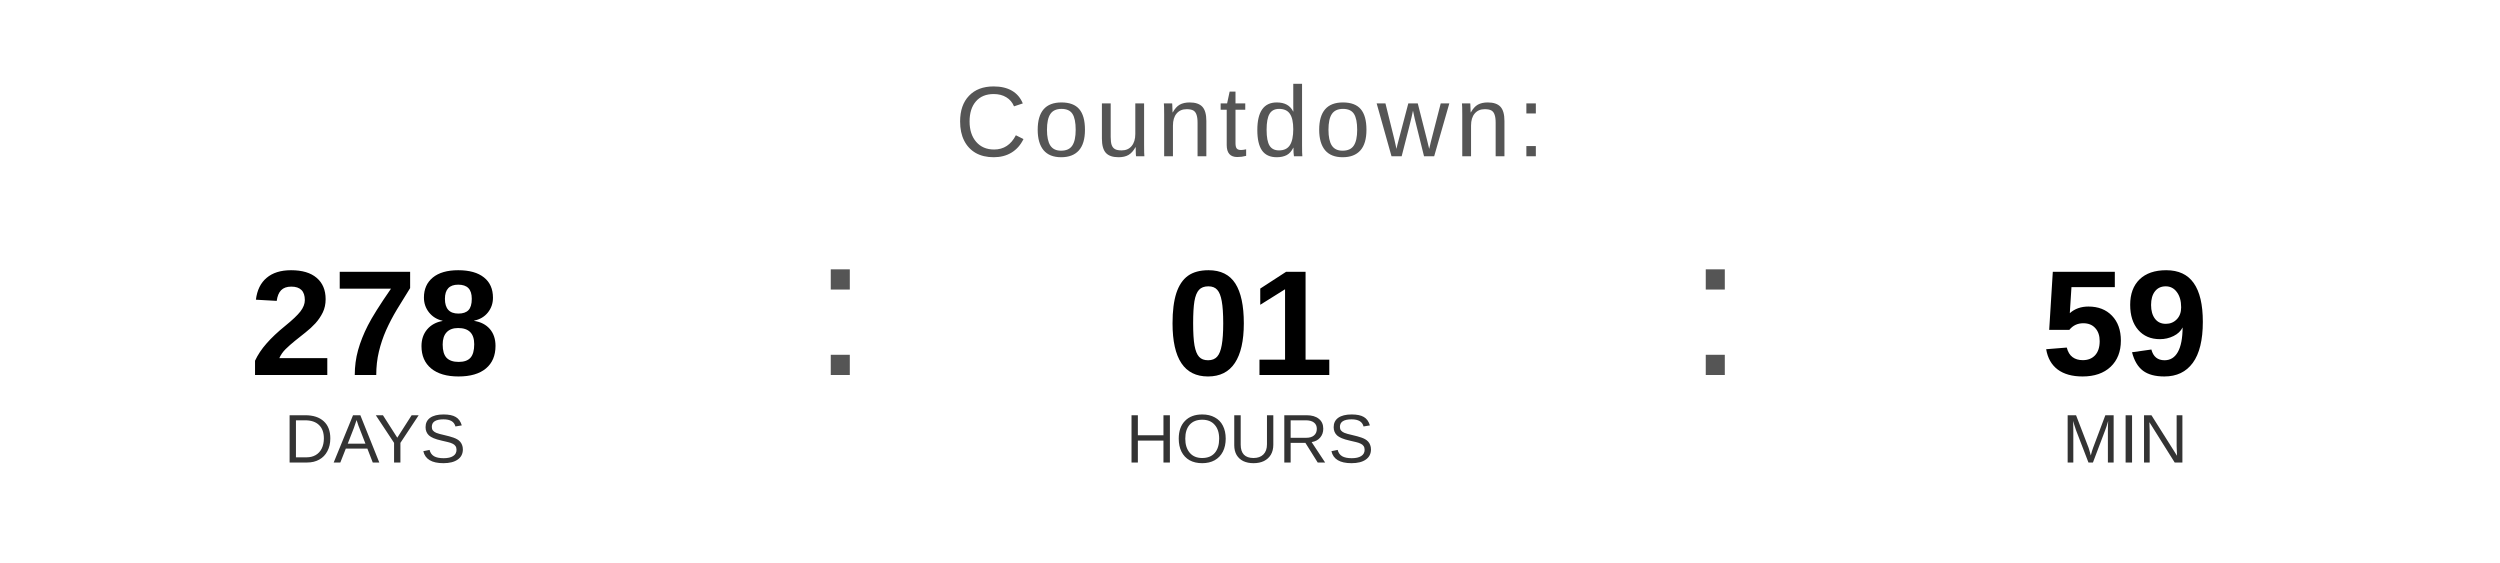
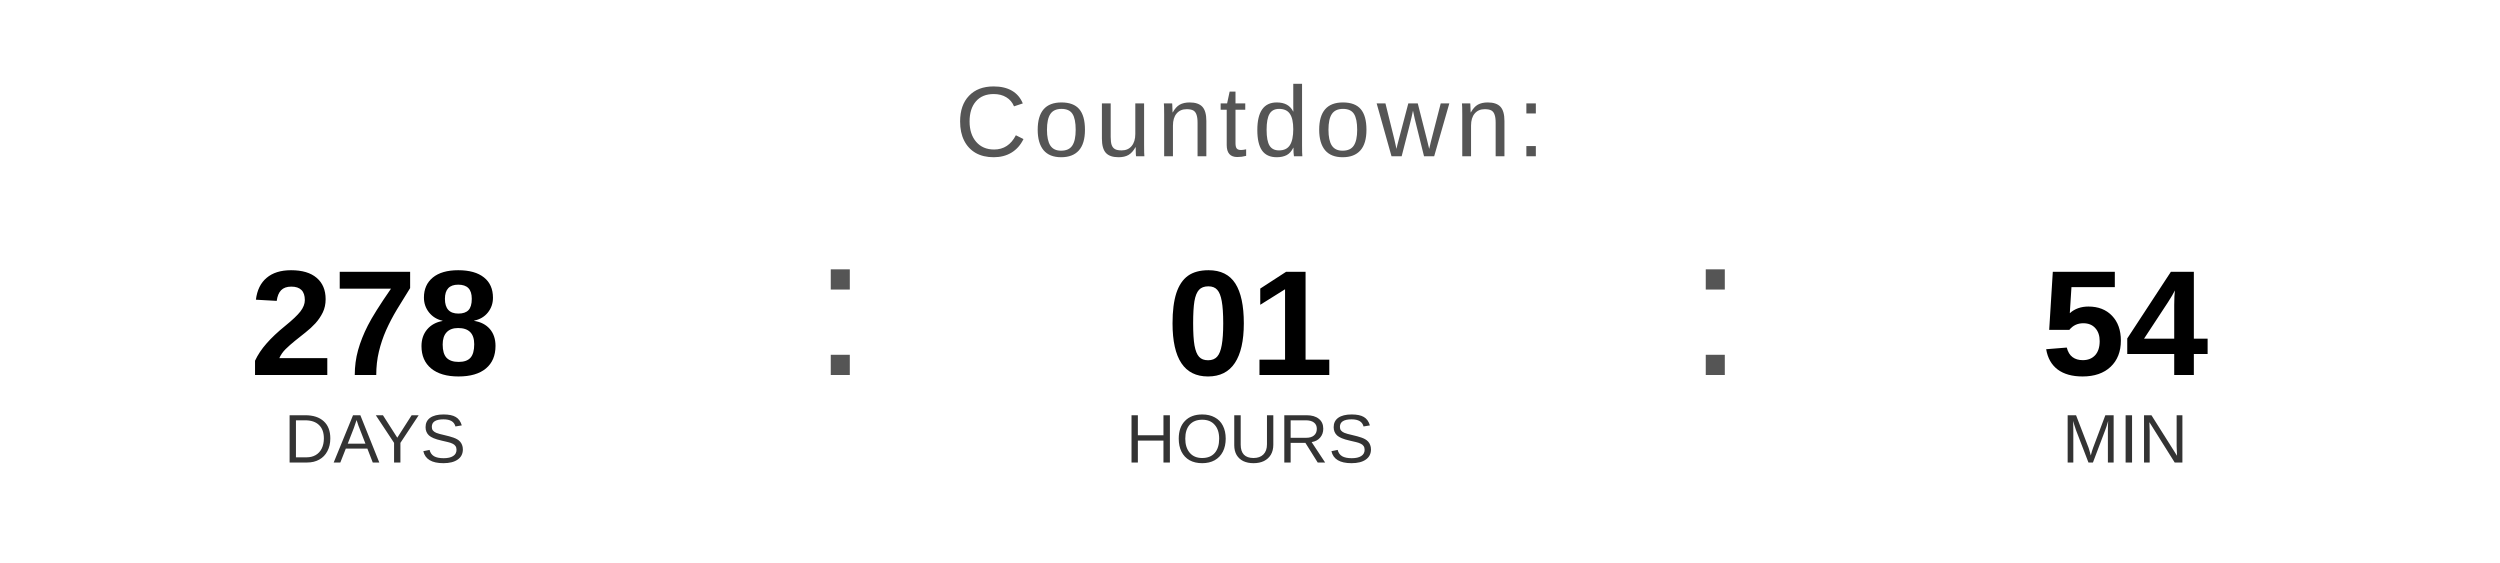
<svg xmlns="http://www.w3.org/2000/svg" width="400" height="90" viewBox="0 0 400 90">
  <text x="200" y="25" font-family="Arial, Helvetica, sans-serif" font-size="16" fill="#555555" text-anchor="middle" letter-spacing="1">
    Countdown:
  </text>
  <text x="60" y="60" font-family="Arial, Helvetica, sans-serif" font-size="24" font-weight="bold" fill="#000000" text-anchor="middle">278</text>
  <text x="60" y="74" font-family="Arial, Helvetica, sans-serif" font-size="11" fill="#333333" text-anchor="middle">DAYS</text>
  <text x="130" y="60" font-family="Arial, sans-serif" font-size="32" fill="#555555">:</text>
  <text x="200" y="60" font-family="Arial, Helvetica, sans-serif" font-size="24" font-weight="bold" fill="#000000" text-anchor="middle">01</text>
  <text x="200" y="74" font-family="Arial, Helvetica, sans-serif" font-size="11" fill="#333333" text-anchor="middle">HOURS</text>
  <text x="270" y="60" font-family="Arial, sans-serif" font-size="32" fill="#555555">:</text>
-   <text x="340" y="60" font-family="Arial, Helvetica, sans-serif" font-size="24" font-weight="bold" fill="#000000" text-anchor="middle">59</text>
+   <text x="340" y="60" font-family="Arial, Helvetica, sans-serif" font-size="24" font-weight="bold" fill="#000000" text-anchor="middle">54</text>
  <text x="340" y="74" font-family="Arial, Helvetica, sans-serif" font-size="11" fill="#333333" text-anchor="middle">MIN</text>
</svg>
